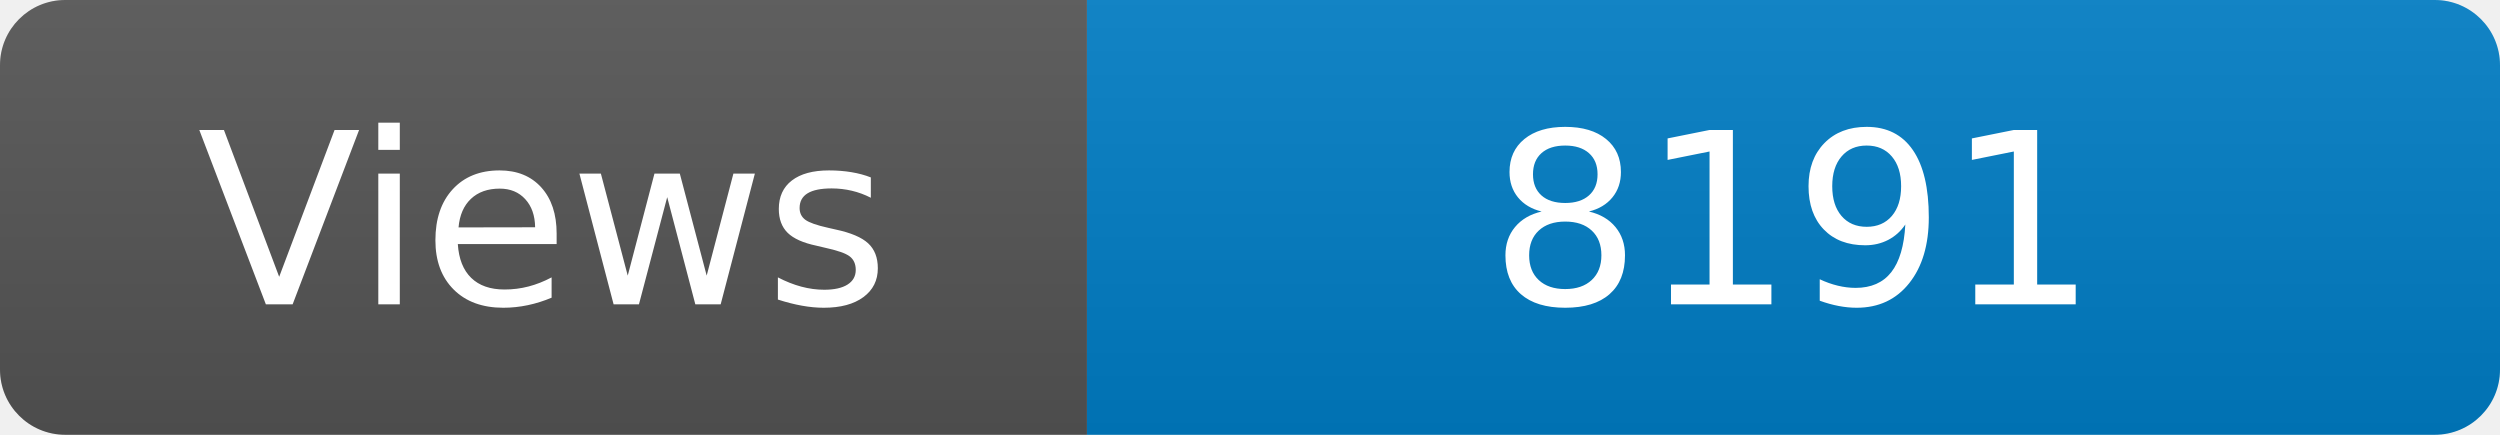
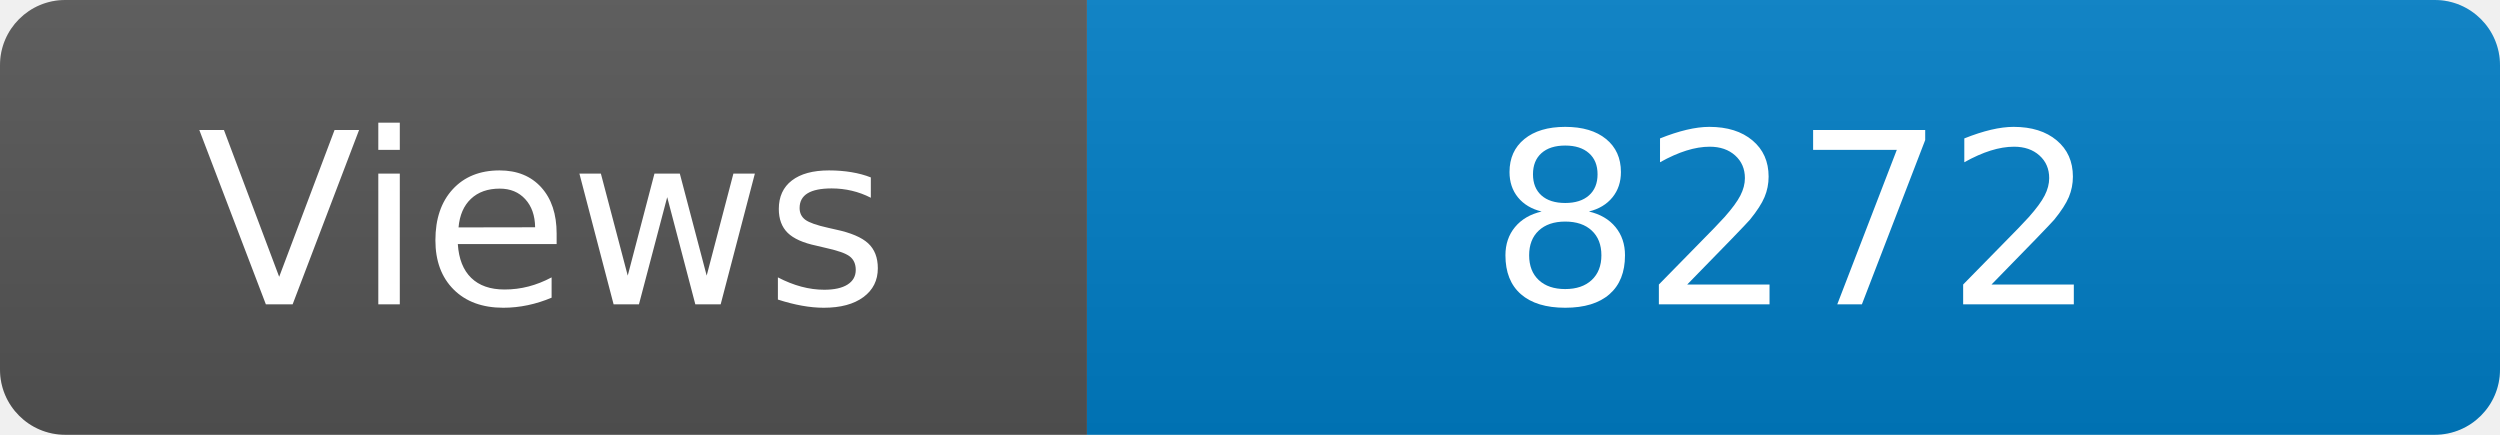
<svg xmlns="http://www.w3.org/2000/svg" width="115" height="20" role="img" aria-label="Maintained?: yes">
  <linearGradient id="s" x2="0" y2="100%">
    <stop offset="0" stop-color="#bbb" stop-opacity=".1" />
    <stop offset="1" stop-opacity=".1" />
  </linearGradient>
  <clipPath id="r">
    <rect width="115" height="20" rx="3" fill="#fff" />
  </clipPath>
  <g clip-path="url(#r)">
    <rect width="50" height="20" fill="#555" />
    <rect x="50" width="160" height="20" fill="#007ec6" />
    <rect width="115" height="20" fill="url(#s)" />
  </g>
  <g fill="#fff" text-anchor="middle" font-family="Verdana,Geneva,DejaVu Sans,sans-serif" font-size="110">
    <text x="250" y="140" transform="scale(.1)" fill="#fff">Views</text>
-     <text x="825" y="140" transform="scale(.1)" fill="#fff">8191</text>
+     <text x="825" y="140" transform="scale(.1)" fill="#fff">8272</text>
  </g>
</svg>
